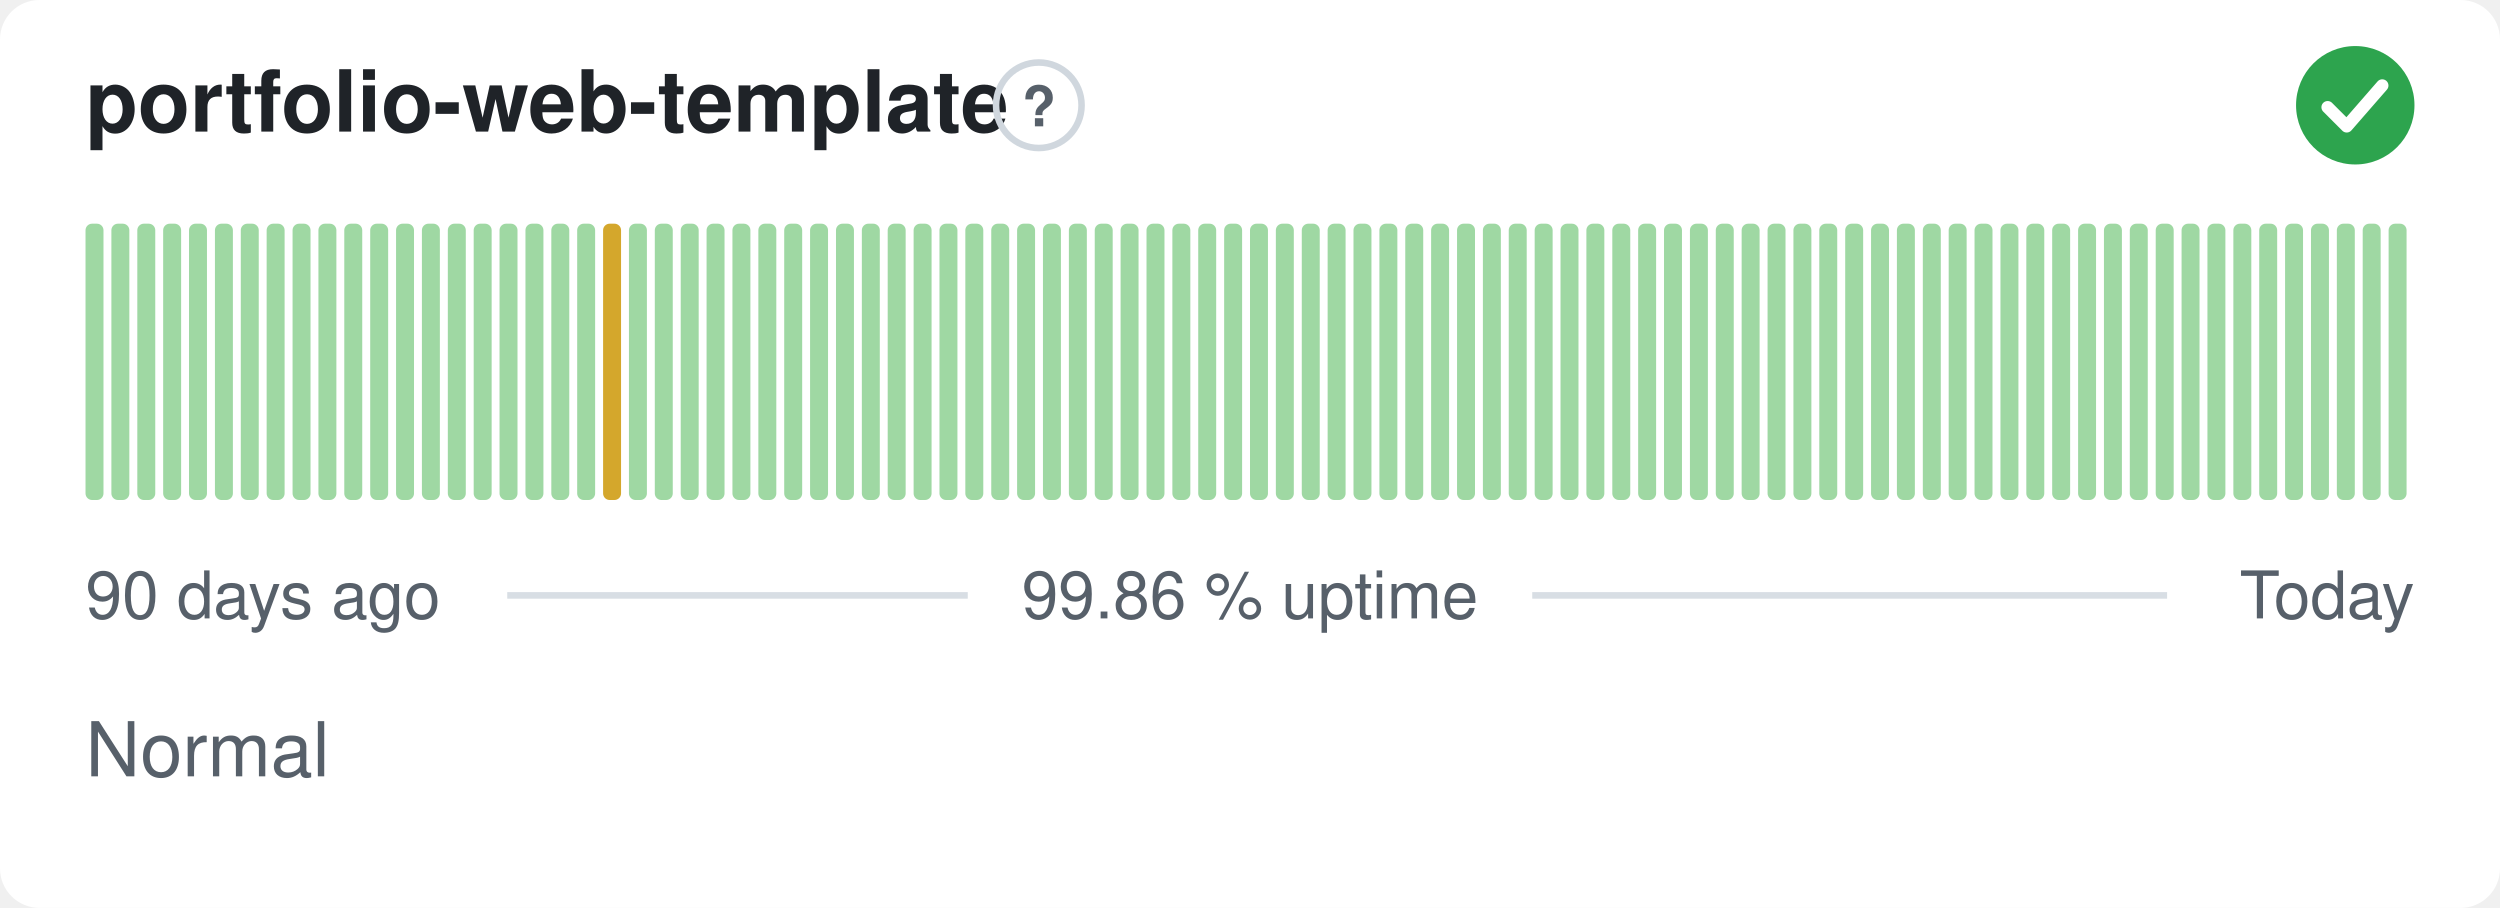
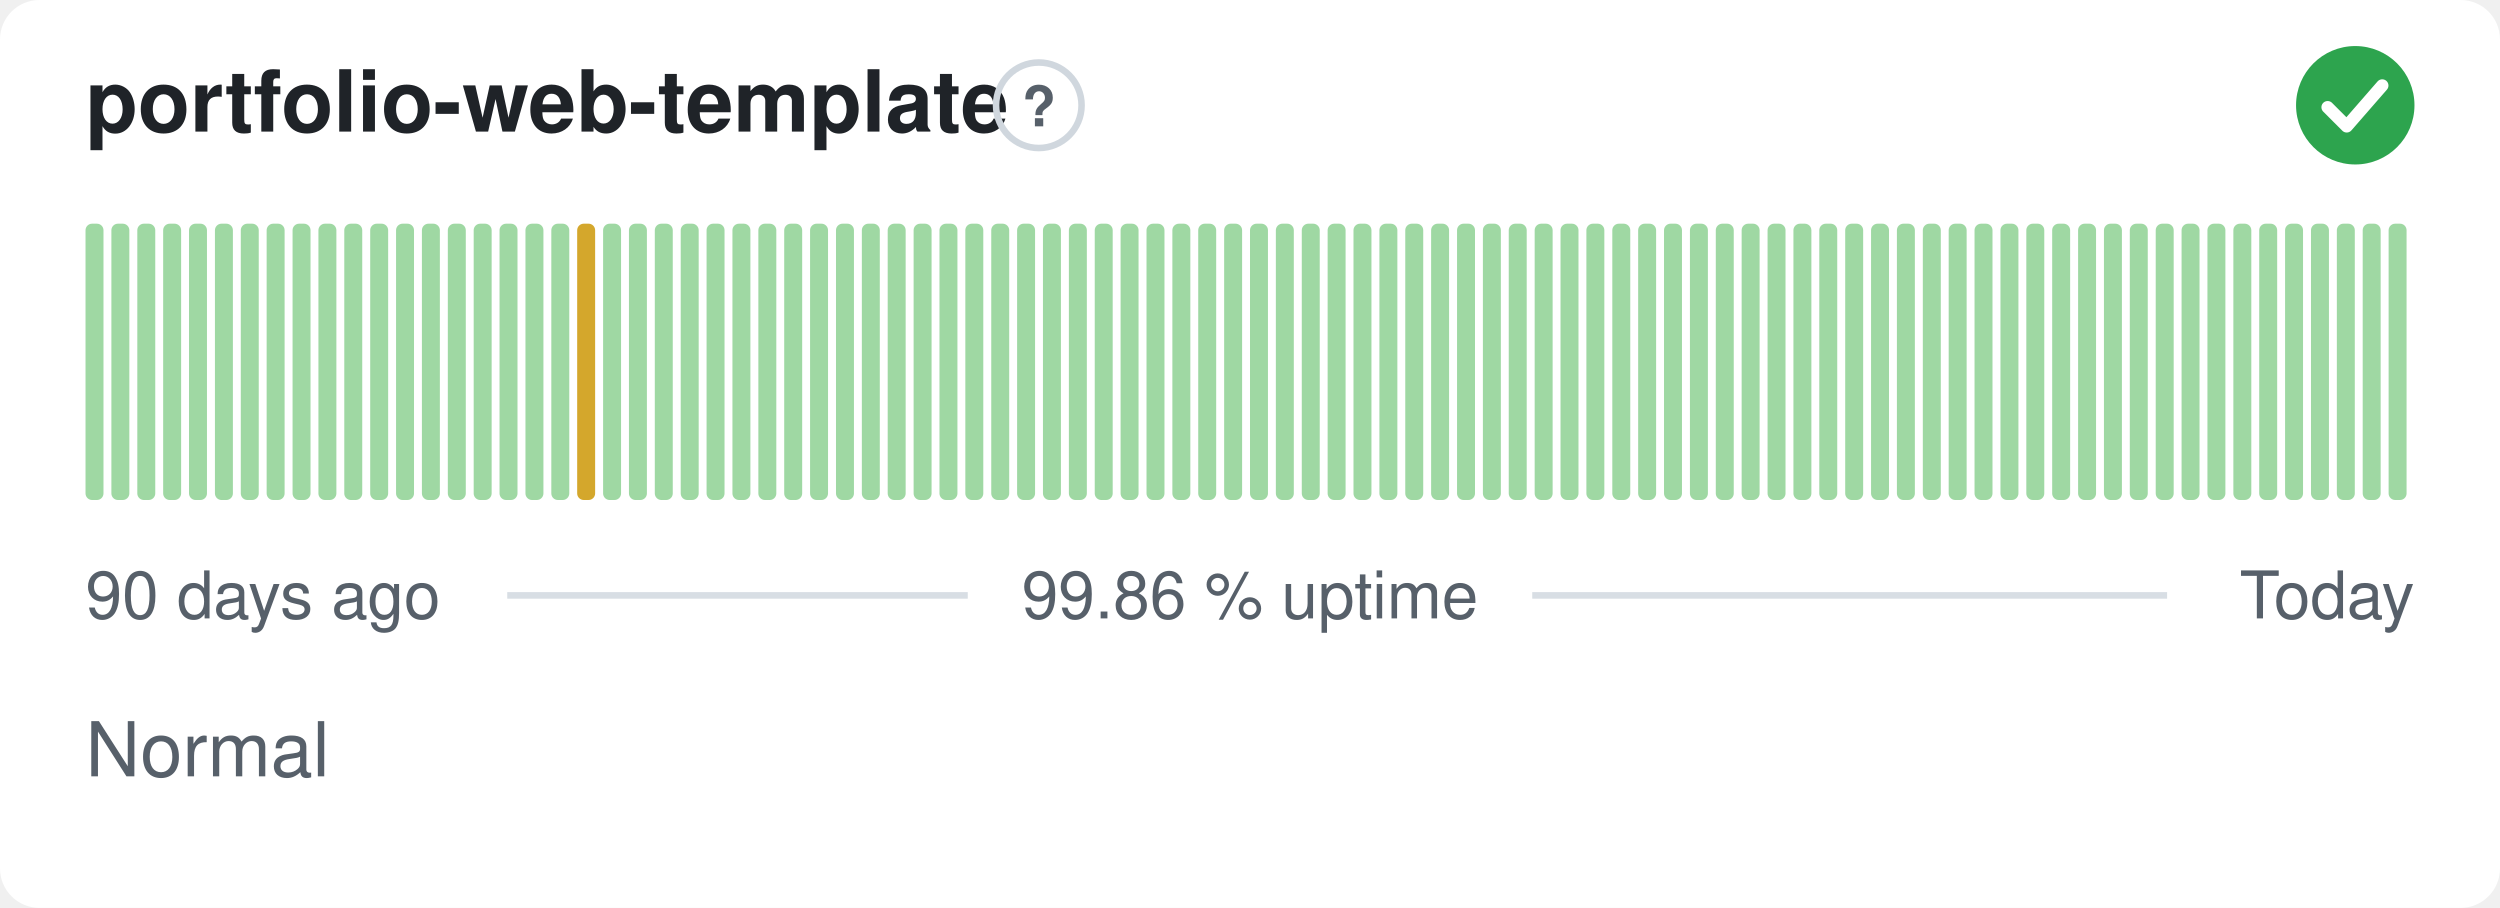
<svg xmlns="http://www.w3.org/2000/svg" width="380" height="138" viewBox="0 0 380 138" role="img" aria-label="portfolio-web-template: Normal, 99.86 % uptime over the last 90 days" font-family="-apple-system,BlinkMacSystemFont,'Segoe UI',Helvetica,Arial,sans-serif">
  <style>
    @media (prefers-color-scheme: dark) {
      .bg { fill: #0d1117 }
      .title { fill: #e6edf3 }
      .muted { fill: #8b949e }
      .hint { stroke: #30363d }
      .rule { stroke: #30363d }
      .nodata { fill: #21262d }
    }
  </style>
  <rect class="bg" width="380" height="138" rx="6" fill="#ffffff" />
  <text class="title" x="13" y="20" font-size="13" font-weight="600" fill="#1f2328">portfolio-web-template</text>
  <circle class="hint" cx="157.9" cy="16" r="6.5" fill="none" stroke="#d0d7de" stroke-width="1" />
  <text class="muted" x="157.9" y="19.2" text-anchor="middle" font-size="8.5" font-weight="700" fill="#57606a">?</text>
  <circle cx="358" cy="16" r="9" fill="#2da44e" />
  <path d="M353.80 16.30l2.90 2.90 5.40 -6.20" fill="none" stroke="#fff" stroke-width="1.89" stroke-linecap="round" stroke-linejoin="round" />
  <rect x="13.00" y="34.00" width="2.73" height="42.00" rx="1" fill="#9fd8a3" />
  <rect x="16.93" y="34.00" width="2.73" height="42.00" rx="1" fill="#9fd8a3" />
  <rect x="20.87" y="34.00" width="2.73" height="42.00" rx="1" fill="#9fd8a3" />
  <rect x="24.80" y="34.00" width="2.73" height="42.00" rx="1" fill="#9fd8a3" />
  <rect x="28.73" y="34.00" width="2.73" height="42.00" rx="1" fill="#9fd8a3" />
  <rect x="32.67" y="34.00" width="2.73" height="42.00" rx="1" fill="#9fd8a3" />
  <rect x="36.60" y="34.00" width="2.73" height="42.00" rx="1" fill="#9fd8a3" />
  <rect x="40.53" y="34.00" width="2.73" height="42.00" rx="1" fill="#9fd8a3" />
  <rect x="44.47" y="34.00" width="2.73" height="42.00" rx="1" fill="#9fd8a3" />
  <rect x="48.40" y="34.00" width="2.73" height="42.00" rx="1" fill="#9fd8a3" />
  <rect x="52.33" y="34.00" width="2.73" height="42.00" rx="1" fill="#9fd8a3" />
  <rect x="56.27" y="34.00" width="2.73" height="42.00" rx="1" fill="#9fd8a3" />
  <rect x="60.20" y="34.00" width="2.73" height="42.00" rx="1" fill="#9fd8a3" />
  <rect x="64.13" y="34.00" width="2.73" height="42.00" rx="1" fill="#9fd8a3" />
  <rect x="68.07" y="34.00" width="2.73" height="42.00" rx="1" fill="#9fd8a3" />
  <rect x="72.00" y="34.00" width="2.73" height="42.00" rx="1" fill="#9fd8a3" />
  <rect x="75.93" y="34.00" width="2.73" height="42.00" rx="1" fill="#9fd8a3" />
  <rect x="79.87" y="34.00" width="2.73" height="42.00" rx="1" fill="#9fd8a3" />
  <rect x="83.80" y="34.00" width="2.73" height="42.00" rx="1" fill="#9fd8a3" />
-   <rect x="87.73" y="34.00" width="2.73" height="42.00" rx="1" fill="#9fd8a3" />
-   <rect x="91.67" y="34.00" width="2.73" height="42.00" rx="1" fill="#d4a72c" />
+   <rect x="87.73" y="34.00" width="2.73" height="42.00" rx="1" fill="#d4a72c" />
+   <rect x="91.67" y="34.00" width="2.73" height="42.00" rx="1" fill="#9fd8a3" />
  <rect x="95.60" y="34.00" width="2.73" height="42.00" rx="1" fill="#9fd8a3" />
  <rect x="99.53" y="34.00" width="2.73" height="42.00" rx="1" fill="#9fd8a3" />
  <rect x="103.47" y="34.00" width="2.73" height="42.00" rx="1" fill="#9fd8a3" />
  <rect x="107.40" y="34.00" width="2.73" height="42.00" rx="1" fill="#9fd8a3" />
  <rect x="111.33" y="34.00" width="2.73" height="42.00" rx="1" fill="#9fd8a3" />
  <rect x="115.27" y="34.00" width="2.73" height="42.00" rx="1" fill="#9fd8a3" />
  <rect x="119.20" y="34.00" width="2.73" height="42.00" rx="1" fill="#9fd8a3" />
  <rect x="123.13" y="34.00" width="2.73" height="42.00" rx="1" fill="#9fd8a3" />
  <rect x="127.07" y="34.00" width="2.73" height="42.00" rx="1" fill="#9fd8a3" />
  <rect x="131.00" y="34.00" width="2.73" height="42.00" rx="1" fill="#9fd8a3" />
  <rect x="134.93" y="34.00" width="2.73" height="42.00" rx="1" fill="#9fd8a3" />
  <rect x="138.87" y="34.00" width="2.73" height="42.00" rx="1" fill="#9fd8a3" />
  <rect x="142.80" y="34.00" width="2.73" height="42.00" rx="1" fill="#9fd8a3" />
  <rect x="146.73" y="34.00" width="2.73" height="42.00" rx="1" fill="#9fd8a3" />
  <rect x="150.67" y="34.00" width="2.73" height="42.00" rx="1" fill="#9fd8a3" />
  <rect x="154.60" y="34.00" width="2.73" height="42.00" rx="1" fill="#9fd8a3" />
  <rect x="158.53" y="34.00" width="2.73" height="42.00" rx="1" fill="#9fd8a3" />
  <rect x="162.47" y="34.00" width="2.73" height="42.00" rx="1" fill="#9fd8a3" />
  <rect x="166.40" y="34.00" width="2.73" height="42.00" rx="1" fill="#9fd8a3" />
  <rect x="170.33" y="34.00" width="2.73" height="42.00" rx="1" fill="#9fd8a3" />
  <rect x="174.27" y="34.00" width="2.73" height="42.00" rx="1" fill="#9fd8a3" />
  <rect x="178.20" y="34.00" width="2.73" height="42.00" rx="1" fill="#9fd8a3" />
  <rect x="182.13" y="34.00" width="2.73" height="42.00" rx="1" fill="#9fd8a3" />
  <rect x="186.07" y="34.00" width="2.73" height="42.00" rx="1" fill="#9fd8a3" />
  <rect x="190.00" y="34.00" width="2.73" height="42.00" rx="1" fill="#9fd8a3" />
  <rect x="193.93" y="34.00" width="2.73" height="42.00" rx="1" fill="#9fd8a3" />
  <rect x="197.87" y="34.00" width="2.73" height="42.00" rx="1" fill="#9fd8a3" />
  <rect x="201.80" y="34.00" width="2.73" height="42.00" rx="1" fill="#9fd8a3" />
  <rect x="205.73" y="34.00" width="2.73" height="42.00" rx="1" fill="#9fd8a3" />
  <rect x="209.67" y="34.00" width="2.73" height="42.00" rx="1" fill="#9fd8a3" />
  <rect x="213.60" y="34.00" width="2.73" height="42.00" rx="1" fill="#9fd8a3" />
  <rect x="217.53" y="34.00" width="2.73" height="42.00" rx="1" fill="#9fd8a3" />
  <rect x="221.47" y="34.00" width="2.73" height="42.00" rx="1" fill="#9fd8a3" />
  <rect x="225.40" y="34.00" width="2.73" height="42.00" rx="1" fill="#9fd8a3" />
  <rect x="229.33" y="34.00" width="2.73" height="42.00" rx="1" fill="#9fd8a3" />
  <rect x="233.27" y="34.00" width="2.73" height="42.00" rx="1" fill="#9fd8a3" />
  <rect x="237.20" y="34.00" width="2.73" height="42.00" rx="1" fill="#9fd8a3" />
  <rect x="241.13" y="34.00" width="2.73" height="42.00" rx="1" fill="#9fd8a3" />
  <rect x="245.07" y="34.00" width="2.73" height="42.00" rx="1" fill="#9fd8a3" />
  <rect x="249.00" y="34.00" width="2.73" height="42.00" rx="1" fill="#9fd8a3" />
  <rect x="252.93" y="34.00" width="2.73" height="42.00" rx="1" fill="#9fd8a3" />
  <rect x="256.87" y="34.00" width="2.73" height="42.00" rx="1" fill="#9fd8a3" />
  <rect x="260.80" y="34.00" width="2.73" height="42.00" rx="1" fill="#9fd8a3" />
  <rect x="264.73" y="34.00" width="2.73" height="42.00" rx="1" fill="#9fd8a3" />
  <rect x="268.67" y="34.00" width="2.73" height="42.00" rx="1" fill="#9fd8a3" />
  <rect x="272.60" y="34.00" width="2.73" height="42.00" rx="1" fill="#9fd8a3" />
  <rect x="276.53" y="34.00" width="2.73" height="42.00" rx="1" fill="#9fd8a3" />
  <rect x="280.47" y="34.00" width="2.73" height="42.00" rx="1" fill="#9fd8a3" />
  <rect x="284.40" y="34.00" width="2.73" height="42.00" rx="1" fill="#9fd8a3" />
  <rect x="288.33" y="34.00" width="2.73" height="42.00" rx="1" fill="#9fd8a3" />
  <rect x="292.27" y="34.00" width="2.73" height="42.00" rx="1" fill="#9fd8a3" />
  <rect x="296.20" y="34.00" width="2.73" height="42.00" rx="1" fill="#9fd8a3" />
  <rect x="300.13" y="34.00" width="2.73" height="42.00" rx="1" fill="#9fd8a3" />
  <rect x="304.07" y="34.00" width="2.73" height="42.00" rx="1" fill="#9fd8a3" />
  <rect x="308.00" y="34.00" width="2.73" height="42.00" rx="1" fill="#9fd8a3" />
  <rect x="311.93" y="34.00" width="2.73" height="42.00" rx="1" fill="#9fd8a3" />
  <rect x="315.87" y="34.00" width="2.73" height="42.00" rx="1" fill="#9fd8a3" />
  <rect x="319.80" y="34.00" width="2.73" height="42.00" rx="1" fill="#9fd8a3" />
  <rect x="323.73" y="34.00" width="2.73" height="42.00" rx="1" fill="#9fd8a3" />
  <rect x="327.67" y="34.00" width="2.73" height="42.00" rx="1" fill="#9fd8a3" />
  <rect x="331.60" y="34.00" width="2.73" height="42.00" rx="1" fill="#9fd8a3" />
  <rect x="335.53" y="34.00" width="2.73" height="42.00" rx="1" fill="#9fd8a3" />
  <rect x="339.47" y="34.00" width="2.73" height="42.00" rx="1" fill="#9fd8a3" />
  <rect x="343.40" y="34.00" width="2.73" height="42.00" rx="1" fill="#9fd8a3" />
  <rect x="347.33" y="34.00" width="2.73" height="42.00" rx="1" fill="#9fd8a3" />
  <rect x="351.27" y="34.00" width="2.73" height="42.00" rx="1" fill="#9fd8a3" />
  <rect x="355.20" y="34.00" width="2.73" height="42.00" rx="1" fill="#9fd8a3" />
  <rect x="359.13" y="34.00" width="2.73" height="42.00" rx="1" fill="#9fd8a3" />
  <rect x="363.07" y="34.00" width="2.73" height="42.00" rx="1" fill="#9fd8a3" />
  <text class="muted" x="13" y="94" font-size="10" fill="#57606a">90 days ago</text>
  <text class="muted" x="190" y="94" text-anchor="middle" font-size="10" fill="#57606a">99.86 % uptime</text>
  <text class="muted" x="367" y="94" text-anchor="end" font-size="10" fill="#57606a">Today</text>
  <line class="rule" x1="77.1" y1="90.5" x2="147.1" y2="90.5" stroke="#d8dee4" stroke-width="1" />
  <line class="rule" x1="232.9" y1="90.5" x2="329.4" y2="90.5" stroke="#d8dee4" stroke-width="1" />
  <text class="muted" x="13" y="118" font-size="11.5" fill="#57606a">Normal</text>
</svg>
